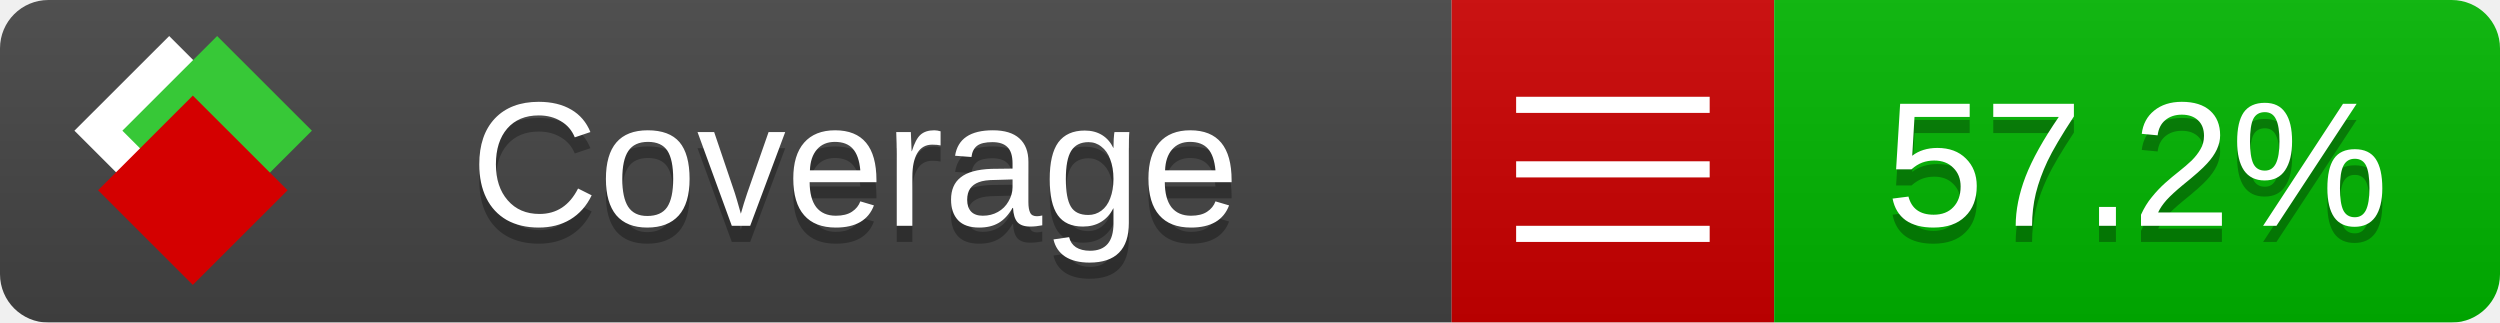
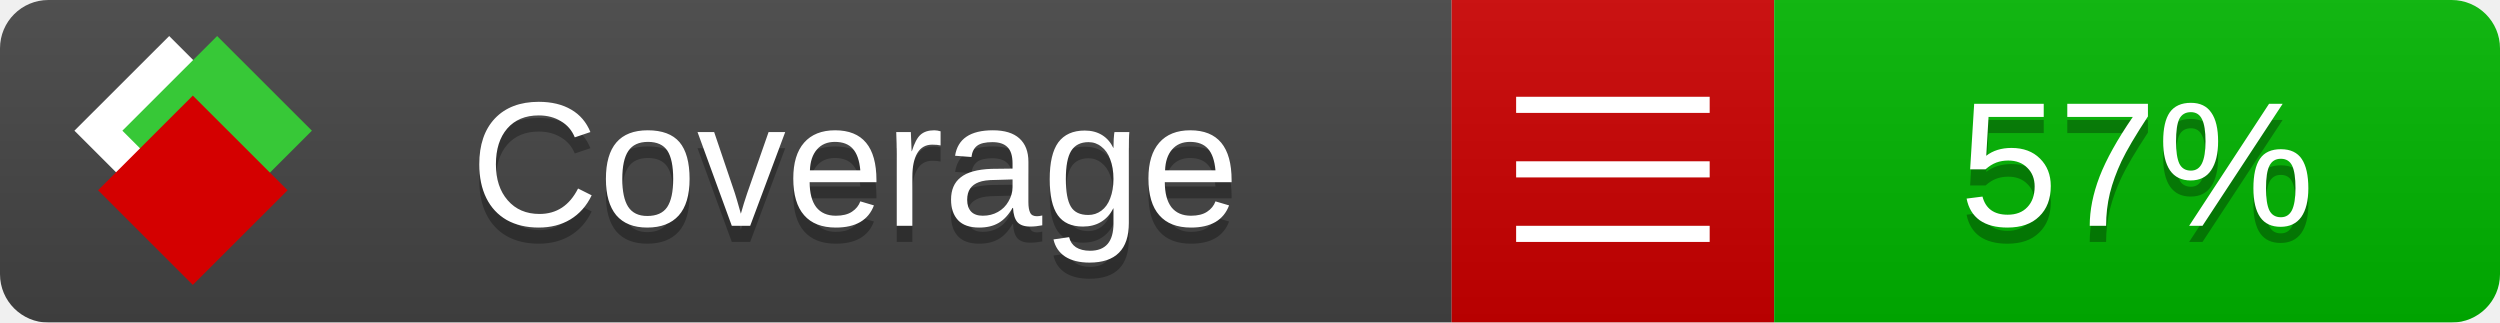
<svg xmlns="http://www.w3.org/2000/svg" xmlns:xlink="http://www.w3.org/1999/xlink" width="155" height="20">
  <style type="text/css">
          
            @keyframes fade1 {
                0% { visibility: visible; opacity: 1; }
               23% { visibility: visible; opacity: 1; }
               25% { visibility: hidden; opacity: 0; }
               48% { visibility: hidden; opacity: 0; }
               50% { visibility: hidden; opacity: 0; }
               73% { visibility: hidden; opacity: 0; }
               75% { visibility: hidden; opacity: 0; }
               98% { visibility: hidden; opacity: 0; }
              100% { visibility: visible; opacity: 1; }
            }
            @keyframes fade2 {
                0% { visibility: hidden; opacity: 0; }
               23% { visibility: hidden; opacity: 0; }
               25% { visibility: visible; opacity: 1; }
               48% { visibility: visible; opacity: 1; }
               50% { visibility: hidden; opacity: 0; }
               73% { visibility: hidden; opacity: 0; }
               75% { visibility: hidden; opacity: 0; }
               98% { visibility: hidden; opacity: 0; }
              100% { visibility: hidden; opacity: 0; }
            }
            @keyframes fade3 {
                0% { visibility: hidden; opacity: 0; }
               23% { visibility: hidden; opacity: 0; }
               25% { visibility: hidden; opacity: 0; }
               48% { visibility: hidden; opacity: 0; }
               50% { visibility: visible; opacity: 1; }
               73% { visibility: visible; opacity: 1; }
               75% { visibility: hidden; opacity: 0; }
               98% { visibility: hidden; opacity: 0; }
              100% { visibility: hidden; opacity: 0; }
            }
            @keyframes fade4 {
                0% { visibility: hidden; opacity: 0; }
               23% { visibility: hidden; opacity: 0; }
               25% { visibility: hidden; opacity: 0; }
               48% { visibility: hidden; opacity: 0; }
               50% { visibility: hidden; opacity: 0; }
               73% { visibility: hidden; opacity: 0; }
               75% { visibility: visible; opacity: 1; }
               98% { visibility: visible; opacity: 1; }
              100% { visibility: hidden; opacity: 0; }
            }
            .linecoverage {
                animation-duration: 15s;
                animation-name: fade1;
                animation-iteration-count: infinite;
            }
            .branchcoverage {
                animation-duration: 15s;
                animation-name: fade2;
                animation-iteration-count: infinite;
            }
            .methodcoverage {
                animation-duration: 15s;
                animation-name: fade3;
                animation-iteration-count: infinite;
            }
            .fullmethodcoverage {
                animation-duration: 15s;
                animation-name: fade4;
                animation-iteration-count: infinite;
            }
          
    </style>
  <defs>
    <linearGradient id="gradient" x2="0" y2="100%">
      <stop offset="0" stop-color="#bbb" stop-opacity=".1" />
      <stop offset="1" stop-opacity=".1" />
    </linearGradient>
    <linearGradient id="c">
      <stop offset="0" stop-color="#d40000" />
      <stop offset="1" stop-color="#ff2a2a" />
    </linearGradient>
    <linearGradient id="a">
      <stop offset="0" stop-color="#e0e0de" />
      <stop offset="1" stop-color="#fff" />
    </linearGradient>
    <linearGradient id="b">
      <stop offset="0" stop-color="#37c837" />
      <stop offset="1" stop-color="#217821" />
    </linearGradient>
    <linearGradient xlink:href="#a" id="e" x1="106.44" x2="69.96" y1="-11.96" y2="-46.84" gradientTransform="matrix(-.8426 -.00045 -.00045 -.8426 -94.27 -75.82)" gradientUnits="userSpaceOnUse" />
    <linearGradient xlink:href="#b" id="f" x1="56.19" x2="77.97" y1="-23.45" y2="10.62" gradientTransform="matrix(.8426 .00045 .00045 .8426 94.27 75.82)" gradientUnits="userSpaceOnUse" />
    <linearGradient xlink:href="#c" id="g" x1="79.98" x2="132.9" y1="10.79" y2="10.79" gradientTransform="matrix(.8426 .00045 .00045 .8426 94.27 75.82)" gradientUnits="userSpaceOnUse" />
    <mask id="mask">
      <rect width="155" height="20" rx="3" fill="#fff" />
    </mask>
    <g id="icon" transform="matrix(.04486 0 0 .04481 -.48 -.63)">
      <rect width="52.92" height="52.92" x="-109.72" y="-27.13" fill="url(#e)" transform="rotate(-135)" />
      <rect width="52.92" height="52.92" x="70.19" y="-39.18" fill="url(#f)" transform="rotate(45)" />
      <rect width="52.92" height="52.92" x="80.05" y="-15.74" fill="url(#g)" transform="rotate(45)" />
    </g>
  </defs>
  <g mask="url(#mask)">
    <rect x="0" y="0" width="90" height="20" fill="#444" />
    <rect x="90" y="0" width="20" height="20" fill="#c00" />
    <rect x="110" y="0" width="45" height="20" fill="#00B600" />
    <rect x="0" y="0" width="155" height="20" fill="url(#gradient)" />
  </g>
  <g>
    <path class="" stroke="#fff" d="M94 6.5 h12 M94 10.5 h12 M94 14.5 h12" />
  </g>
  <g fill="#fff" text-anchor="middle" font-family="Verdana,Arial,Geneva,sans-serif" font-size="11">
    <a xlink:href="https://github.com/danielpalme/ReportGenerator" target="_top">
      <use xlink:href="#icon" transform="translate(3,1) scale(3.5)" />
    </a>
    <text x="53" y="15" fill="#010101" fill-opacity=".3">Coverage</text>
    <text x="53" y="14" fill="#fff">Coverage</text>
-     <text class="" x="132.5" y="15" fill="#010101" fill-opacity=".3">57.2%</text>
-     <text class="" x="132.5" y="14">57.2%</text>
+     <text class="" x="132.5" y="15" fill="#010101" fill-opacity=".3">57%</text>
+     <text class="" x="132.5" y="14">57%</text>
  </g>
  <g>
    <rect class="" x="90" y="0" width="65" height="20" fill-opacity="0" />
  </g>
</svg>
